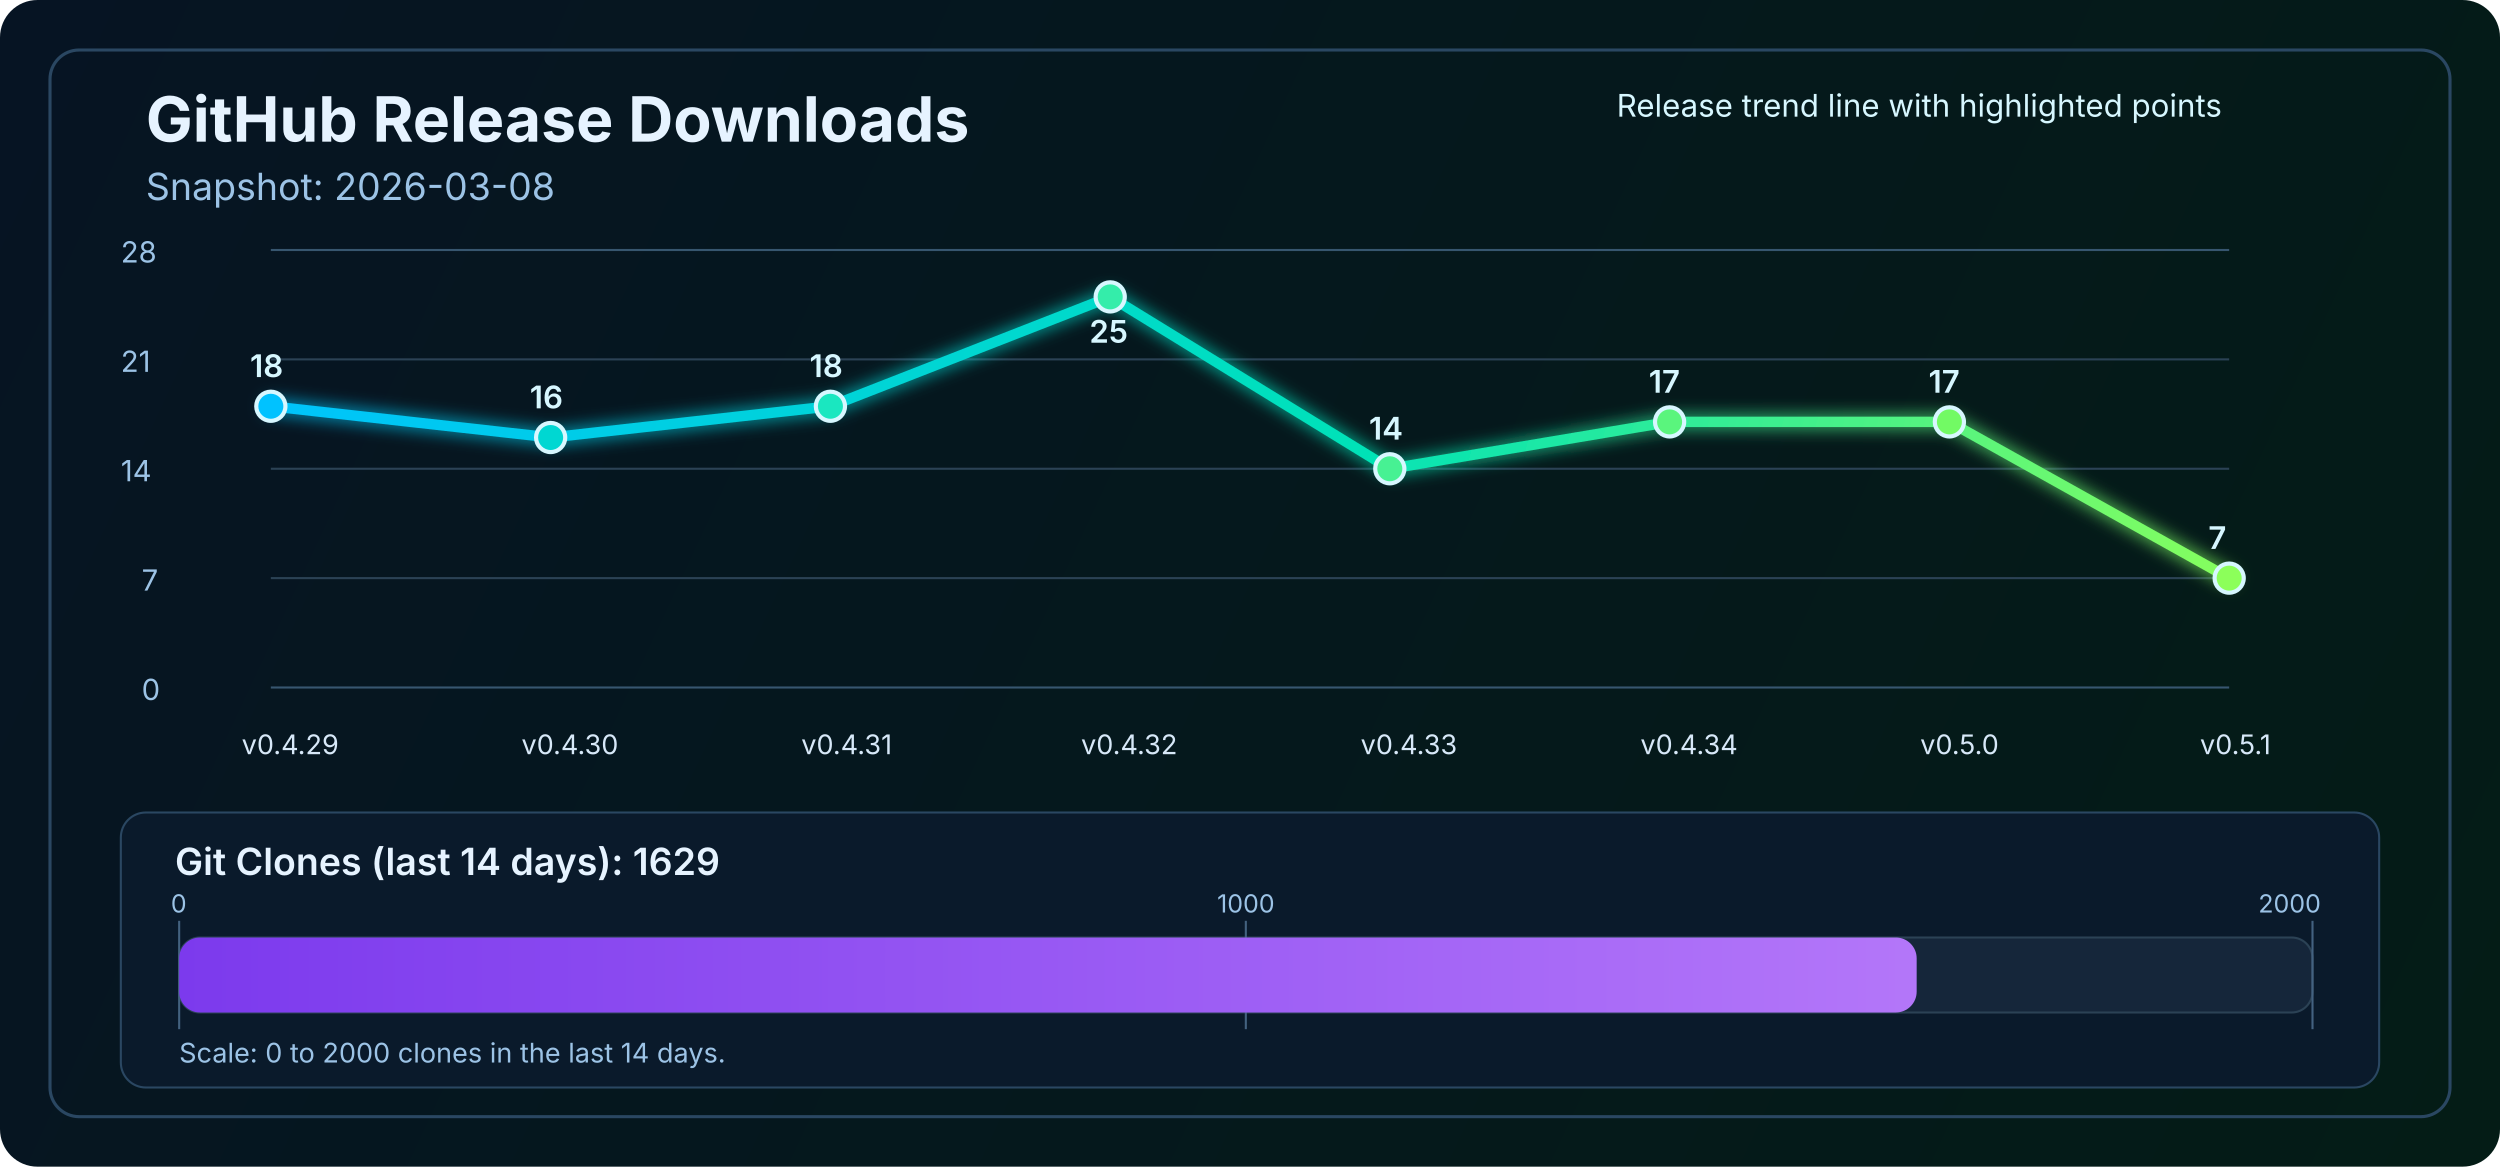
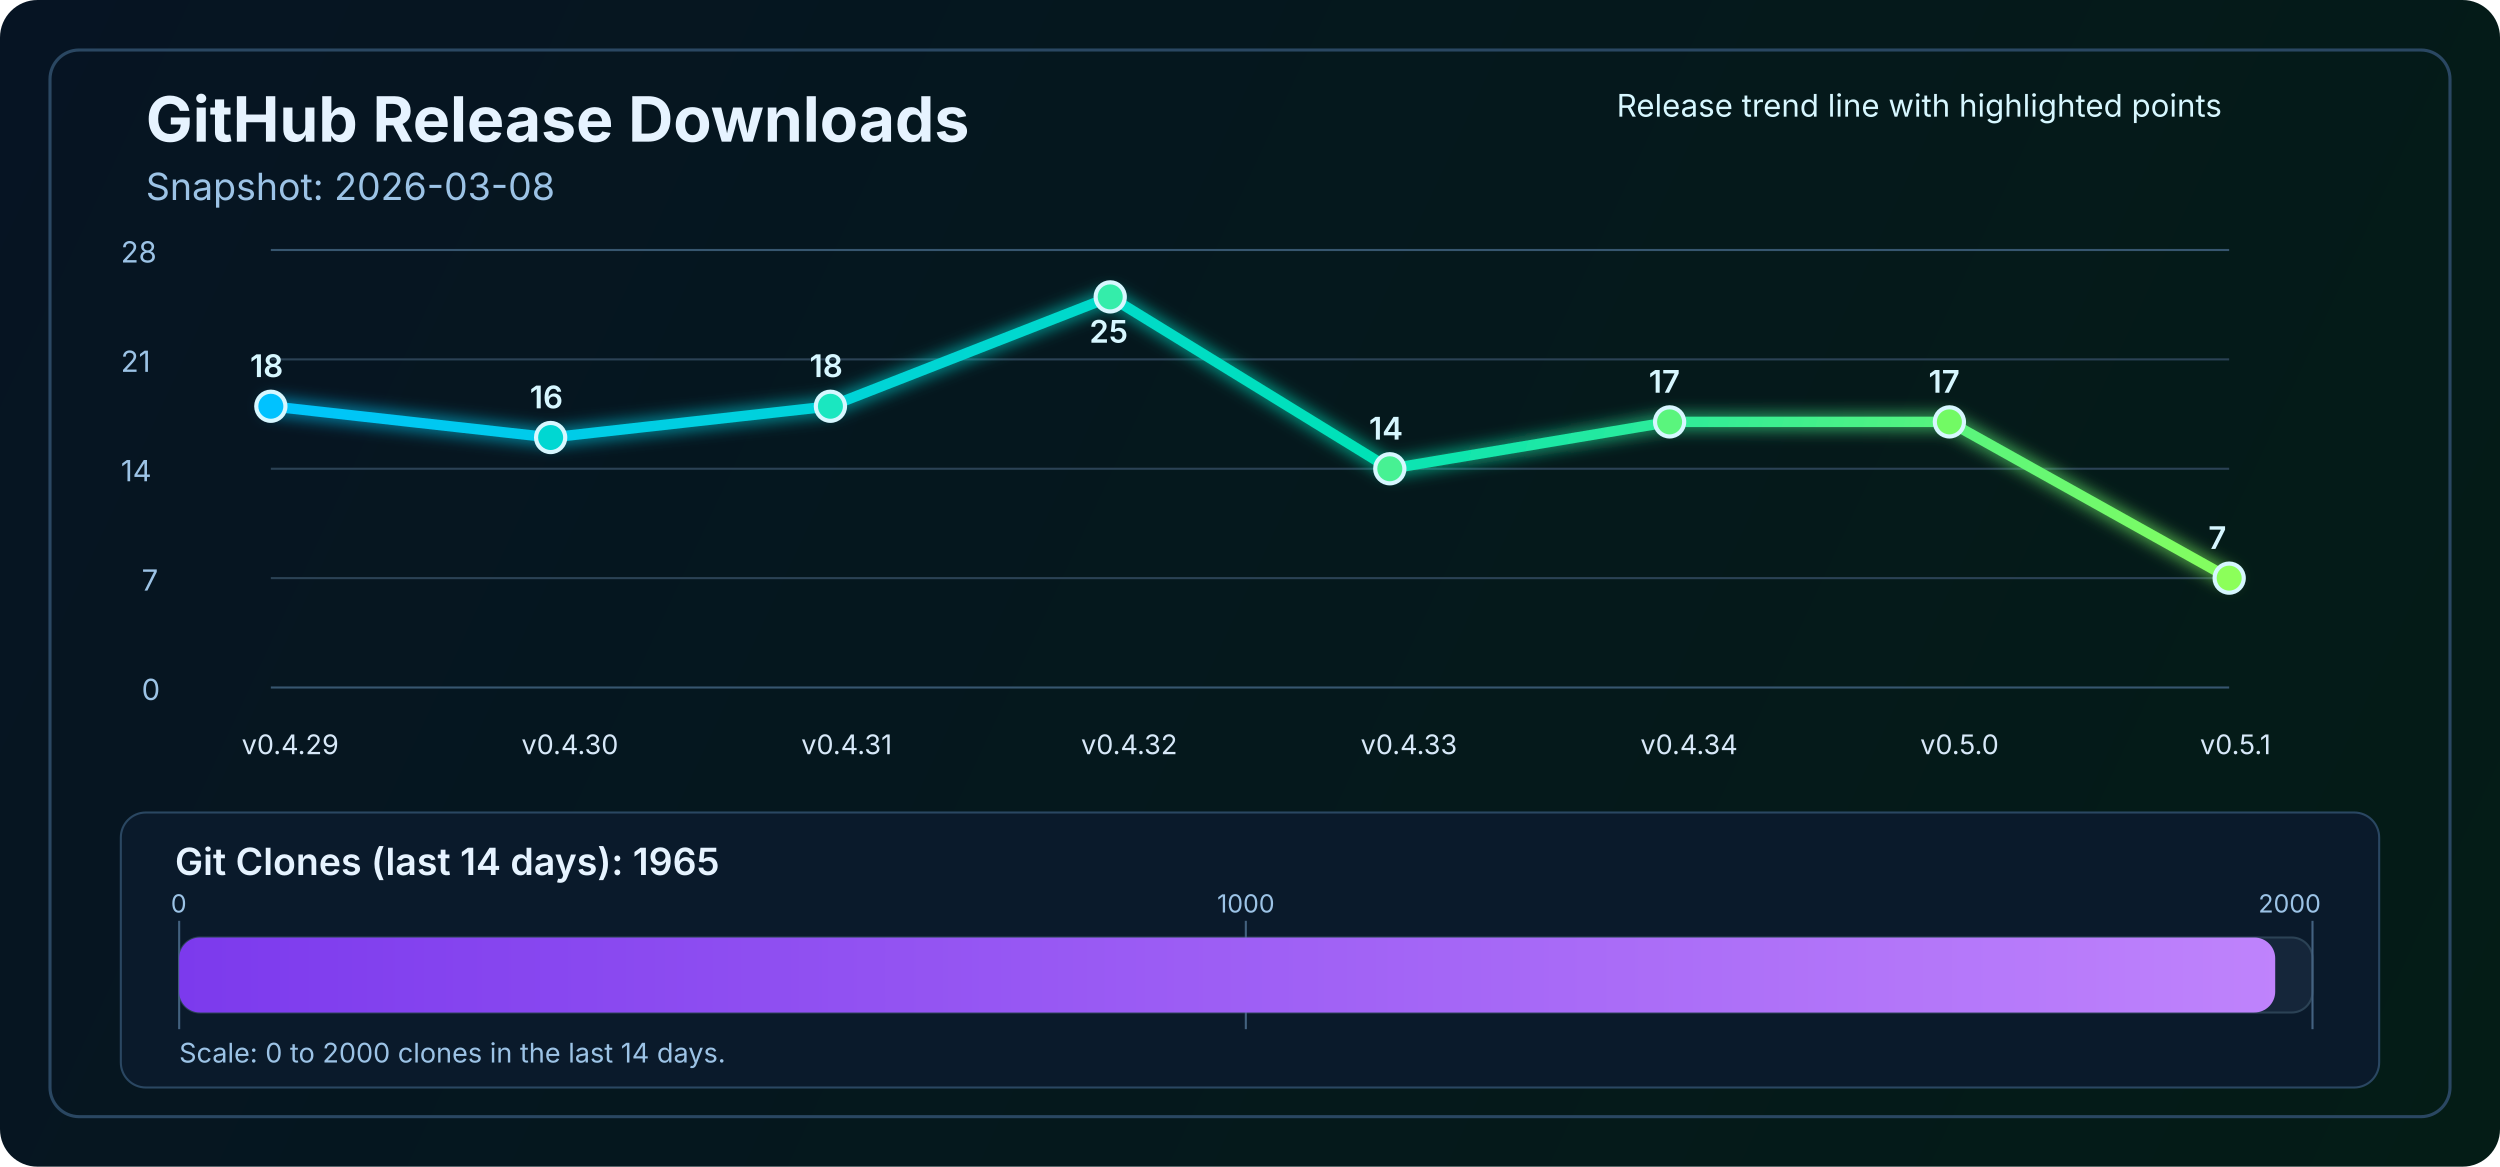
<svg xmlns="http://www.w3.org/2000/svg" width="1200" height="560" viewBox="0 0 1200 560" fill="none" role="img" aria-labelledby="title desc">
  <defs>
    <linearGradient id="bg" x1="0" y1="0" x2="1200" y2="560" gradientUnits="userSpaceOnUse">
      <stop stop-color="#061423" />
      <stop offset="1" stop-color="#041C16" />
    </linearGradient>
    <linearGradient id="line" x1="130" y1="86" x2="1070" y2="340" gradientUnits="userSpaceOnUse">
      <stop stop-color="#00C2FF" />
      <stop offset="0.55" stop-color="#00E2B8" />
      <stop offset="1" stop-color="#8CFF5A" />
    </linearGradient>
    <linearGradient id="cloneFill" x1="86" y1="450" x2="1110" y2="450" gradientUnits="userSpaceOnUse">
      <stop stop-color="#7C3AED" />
      <stop offset="1" stop-color="#C084FC" />
    </linearGradient>
    <filter id="glow" x="-50%" y="-50%" width="200%" height="200%">
      <feGaussianBlur stdDeviation="4" result="blur" />
      <feMerge>
        <feMergeNode in="blur" />
        <feMergeNode in="SourceGraphic" />
      </feMerge>
    </filter>
  </defs>
  <rect width="1200" height="560" rx="18" fill="url(#bg)" />
  <rect x="24" y="24" width="1152" height="512" rx="14" stroke="#2A4762" stroke-width="1.5" />
  <text x="70" y="68" fill="#E6F3FF" font-size="30" font-family="SF Pro Display, -apple-system, BlinkMacSystemFont, Segoe UI, sans-serif" font-weight="700">GitHub Release Downloads</text>
  <text x="70" y="96" fill="#9CC3E6" font-size="18" font-family="SF Pro Text, -apple-system, BlinkMacSystemFont, Segoe UI, sans-serif">Snapshot: 2026-03-08</text>
  <line x1="130" y1="330.0" x2="1070" y2="330.0" stroke="#37566F" stroke-width="1" />
  <line x1="130" y1="277.5" x2="1070" y2="277.5" stroke="#2B4255" stroke-width="1" />
  <line x1="130" y1="225.0" x2="1070" y2="225.0" stroke="#2B4255" stroke-width="1" />
  <line x1="130" y1="172.5" x2="1070" y2="172.5" stroke="#2B4255" stroke-width="1" />
  <line x1="130" y1="120.0" x2="1070" y2="120.0" stroke="#37566F" stroke-width="1" />
  <text x="68" y="336.0" fill="#9CC3E6" font-size="14" font-family="SF Pro Text, -apple-system, BlinkMacSystemFont, Segoe UI, sans-serif">0</text>
  <text x="68" y="283.5" fill="#9CC3E6" font-size="14" font-family="SF Pro Text, -apple-system, BlinkMacSystemFont, Segoe UI, sans-serif">7</text>
  <text x="58" y="231.0" fill="#9CC3E6" font-size="14" font-family="SF Pro Text, -apple-system, BlinkMacSystemFont, Segoe UI, sans-serif">14</text>
  <text x="58" y="178.5" fill="#9CC3E6" font-size="14" font-family="SF Pro Text, -apple-system, BlinkMacSystemFont, Segoe UI, sans-serif">21</text>
  <text x="58" y="126.0" fill="#9CC3E6" font-size="14" font-family="SF Pro Text, -apple-system, BlinkMacSystemFont, Segoe UI, sans-serif">28</text>
  <polyline points="130.0,195.0 264.3,210.0 398.6,195.0 532.9,142.5 667.1,225.0 801.4,202.5 935.7,202.5 1070.0,277.5" fill="none" stroke="url(#line)" stroke-width="5" stroke-linecap="round" stroke-linejoin="round" filter="url(#glow)" />
  <circle cx="130.0" cy="195.0" r="7" fill="#00C2FF" stroke="#D7F7FF" stroke-width="2" />
  <circle cx="264.3" cy="210.0" r="7" fill="#00D7D2" stroke="#D7F7FF" stroke-width="2" />
  <circle cx="398.6" cy="195.0" r="7" fill="#1AE7C0" stroke="#D7F7FF" stroke-width="2" />
  <circle cx="532.9" cy="142.5" r="7" fill="#34EDAA" stroke="#D7F7FF" stroke-width="2" />
  <circle cx="667.1" cy="225.0" r="7" fill="#47F193" stroke="#D7F7FF" stroke-width="2" />
  <circle cx="801.4" cy="202.5" r="7" fill="#5AF57D" stroke="#D7F7FF" stroke-width="2" />
  <circle cx="935.7" cy="202.5" r="7" fill="#72FA64" stroke="#D7F7FF" stroke-width="2" />
  <circle cx="1070.0" cy="277.5" r="7" fill="#8CFF5A" stroke="#D7F7FF" stroke-width="2" />
  <text x="116.0" y="362" fill="#D7E8F8" font-size="13" font-family="SF Pro Text, -apple-system, BlinkMacSystemFont, Segoe UI, sans-serif">v0.4.29</text>
  <text x="250.3" y="362" fill="#D7E8F8" font-size="13" font-family="SF Pro Text, -apple-system, BlinkMacSystemFont, Segoe UI, sans-serif">v0.4.30</text>
  <text x="384.6" y="362" fill="#D7E8F8" font-size="13" font-family="SF Pro Text, -apple-system, BlinkMacSystemFont, Segoe UI, sans-serif">v0.4.31</text>
  <text x="518.9" y="362" fill="#D7E8F8" font-size="13" font-family="SF Pro Text, -apple-system, BlinkMacSystemFont, Segoe UI, sans-serif">v0.4.32</text>
  <text x="653.1" y="362" fill="#D7E8F8" font-size="13" font-family="SF Pro Text, -apple-system, BlinkMacSystemFont, Segoe UI, sans-serif">v0.4.33</text>
  <text x="787.4" y="362" fill="#D7E8F8" font-size="13" font-family="SF Pro Text, -apple-system, BlinkMacSystemFont, Segoe UI, sans-serif">v0.4.34</text>
  <text x="921.7" y="362" fill="#D7E8F8" font-size="13" font-family="SF Pro Text, -apple-system, BlinkMacSystemFont, Segoe UI, sans-serif">v0.5.0</text>
  <text x="1056.0" y="362" fill="#D7E8F8" font-size="13" font-family="SF Pro Text, -apple-system, BlinkMacSystemFont, Segoe UI, sans-serif">v0.5.1</text>
  <text x="120.0" y="181.0" fill="#D7F7FF" font-size="15" font-family="SF Pro Text, -apple-system, BlinkMacSystemFont, Segoe UI, sans-serif" font-weight="600">18</text>
  <text x="254.3" y="196.0" fill="#D7F7FF" font-size="15" font-family="SF Pro Text, -apple-system, BlinkMacSystemFont, Segoe UI, sans-serif" font-weight="600">16</text>
  <text x="388.6" y="181.0" fill="#D7F7FF" font-size="15" font-family="SF Pro Text, -apple-system, BlinkMacSystemFont, Segoe UI, sans-serif" font-weight="600">18</text>
  <text x="522.9" y="164.5" fill="#D7F7FF" font-size="15" font-family="SF Pro Text, -apple-system, BlinkMacSystemFont, Segoe UI, sans-serif" font-weight="600">25</text>
  <text x="657.1" y="211.0" fill="#D7F7FF" font-size="15" font-family="SF Pro Text, -apple-system, BlinkMacSystemFont, Segoe UI, sans-serif" font-weight="600">14</text>
  <text x="791.4" y="188.5" fill="#D7F7FF" font-size="15" font-family="SF Pro Text, -apple-system, BlinkMacSystemFont, Segoe UI, sans-serif" font-weight="600">17</text>
  <text x="925.7" y="188.5" fill="#D7F7FF" font-size="15" font-family="SF Pro Text, -apple-system, BlinkMacSystemFont, Segoe UI, sans-serif" font-weight="600">17</text>
  <text x="1060.0" y="263.5" fill="#D7F7FF" font-size="15" font-family="SF Pro Text, -apple-system, BlinkMacSystemFont, Segoe UI, sans-serif" font-weight="600">7</text>
  <text x="776" y="56" fill="#D7F7FF" font-size="15" font-family="SF Pro Text, -apple-system, BlinkMacSystemFont, Segoe UI, sans-serif">Release trend line with highlighted points</text>
  <rect x="58" y="390" width="1084" height="132" rx="12" fill="#0A1A2B" stroke="#2A4762" stroke-width="1" />
-   <text x="84" y="420" fill="#E6F3FF" font-size="18" font-family="SF Pro Text, -apple-system, BlinkMacSystemFont, Segoe UI, sans-serif" font-weight="600">Git Clones (last 14 days): 1629</text>
+   <text x="84" y="420" fill="#E6F3FF" font-size="18" font-family="SF Pro Text, -apple-system, BlinkMacSystemFont, Segoe UI, sans-serif" font-weight="600">Git Clones (last 14 days): 1965</text>
  <rect x="86" y="450" width="1024" height="36" rx="10" fill="#15263A" stroke="#2B4255" stroke-width="1" />
  <line x1="86" y1="442" x2="86" y2="494" stroke="#436280" stroke-width="1" />
  <line x1="598.0" y1="442" x2="598.0" y2="494" stroke="#436280" stroke-width="1" />
  <line x1="1110" y1="442" x2="1110" y2="494" stroke="#436280" stroke-width="1" />
-   <rect x="86" y="450" width="834.0" height="36" rx="10" fill="url(#cloneFill)" />
+   <rect x="86" y="450" width="1006.1" height="36" rx="10" fill="url(#cloneFill)" />
  <text x="82" y="438" text-anchor="start" fill="#9CC3E6" font-size="12" font-family="SF Pro Text, -apple-system, BlinkMacSystemFont, Segoe UI, sans-serif">0</text>
  <text x="598.0" y="438" text-anchor="middle" fill="#9CC3E6" font-size="12" font-family="SF Pro Text, -apple-system, BlinkMacSystemFont, Segoe UI, sans-serif">1000</text>
  <text x="1114" y="438" text-anchor="end" fill="#9CC3E6" font-size="12" font-family="SF Pro Text, -apple-system, BlinkMacSystemFont, Segoe UI, sans-serif">2000</text>
  <text x="86" y="510" fill="#9CC3E6" font-size="13" font-family="SF Pro Text, -apple-system, BlinkMacSystemFont, Segoe UI, sans-serif">Scale: 0 to 2000 clones in the last 14 days.</text>
</svg>
